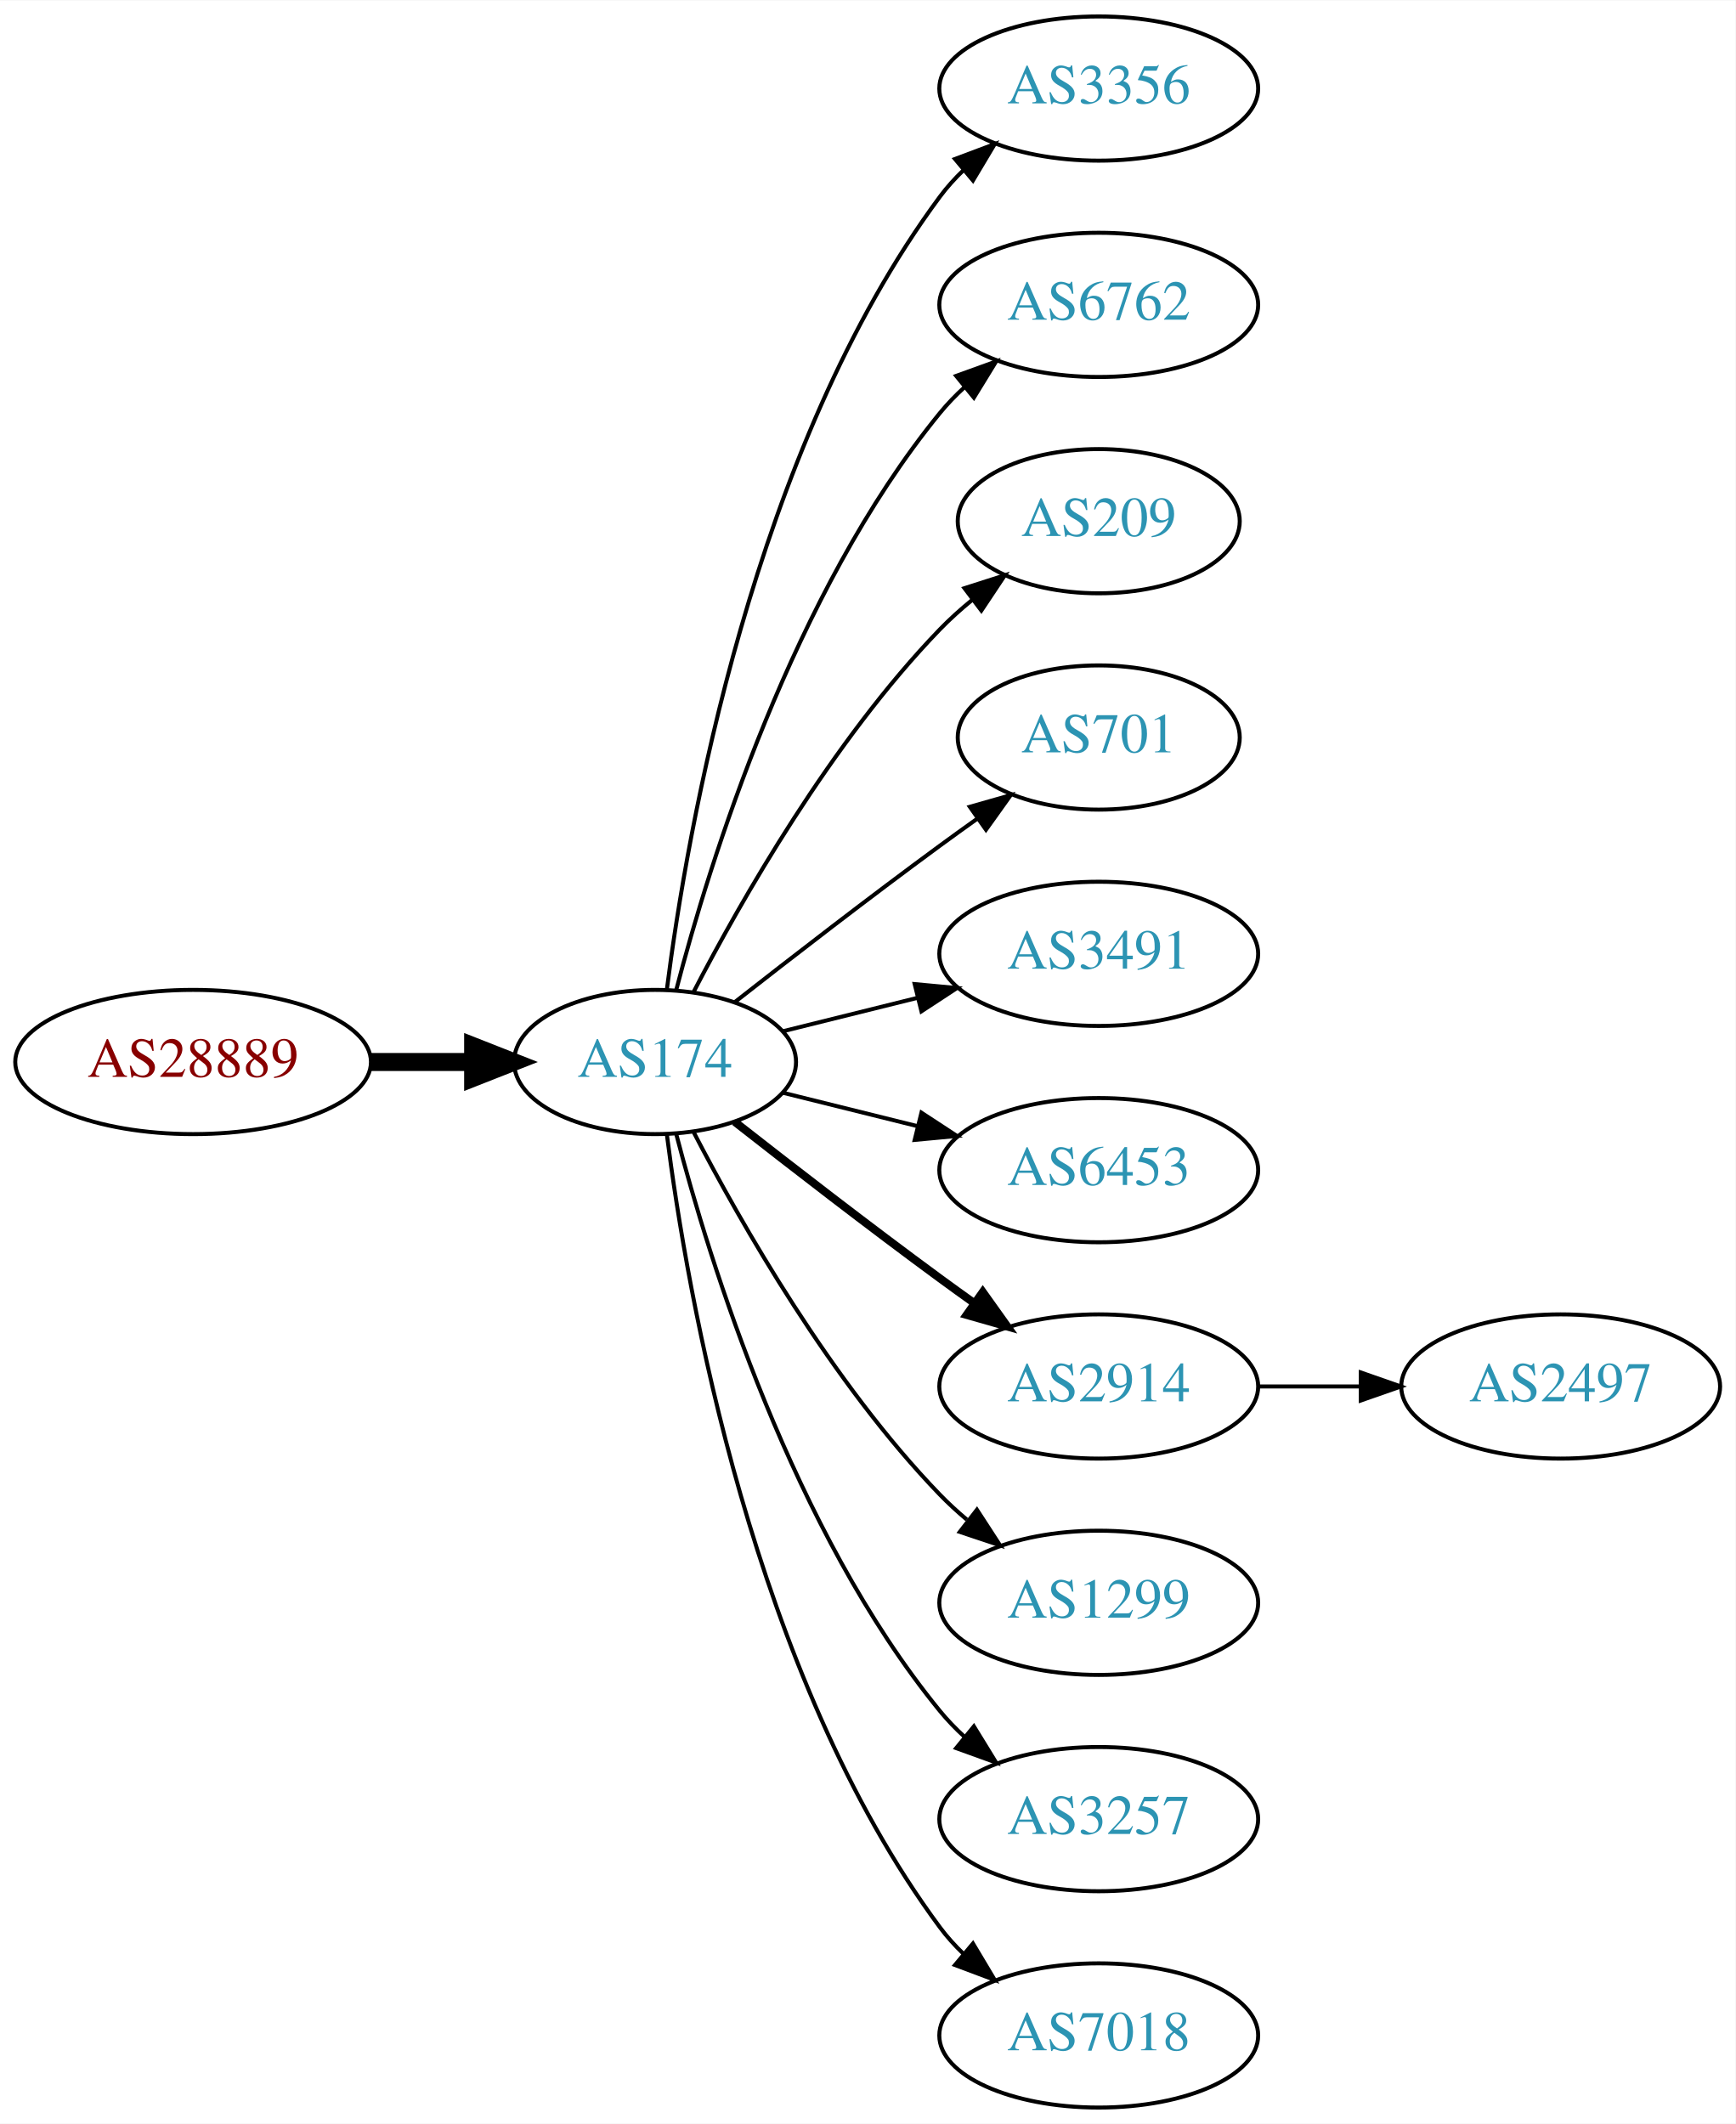
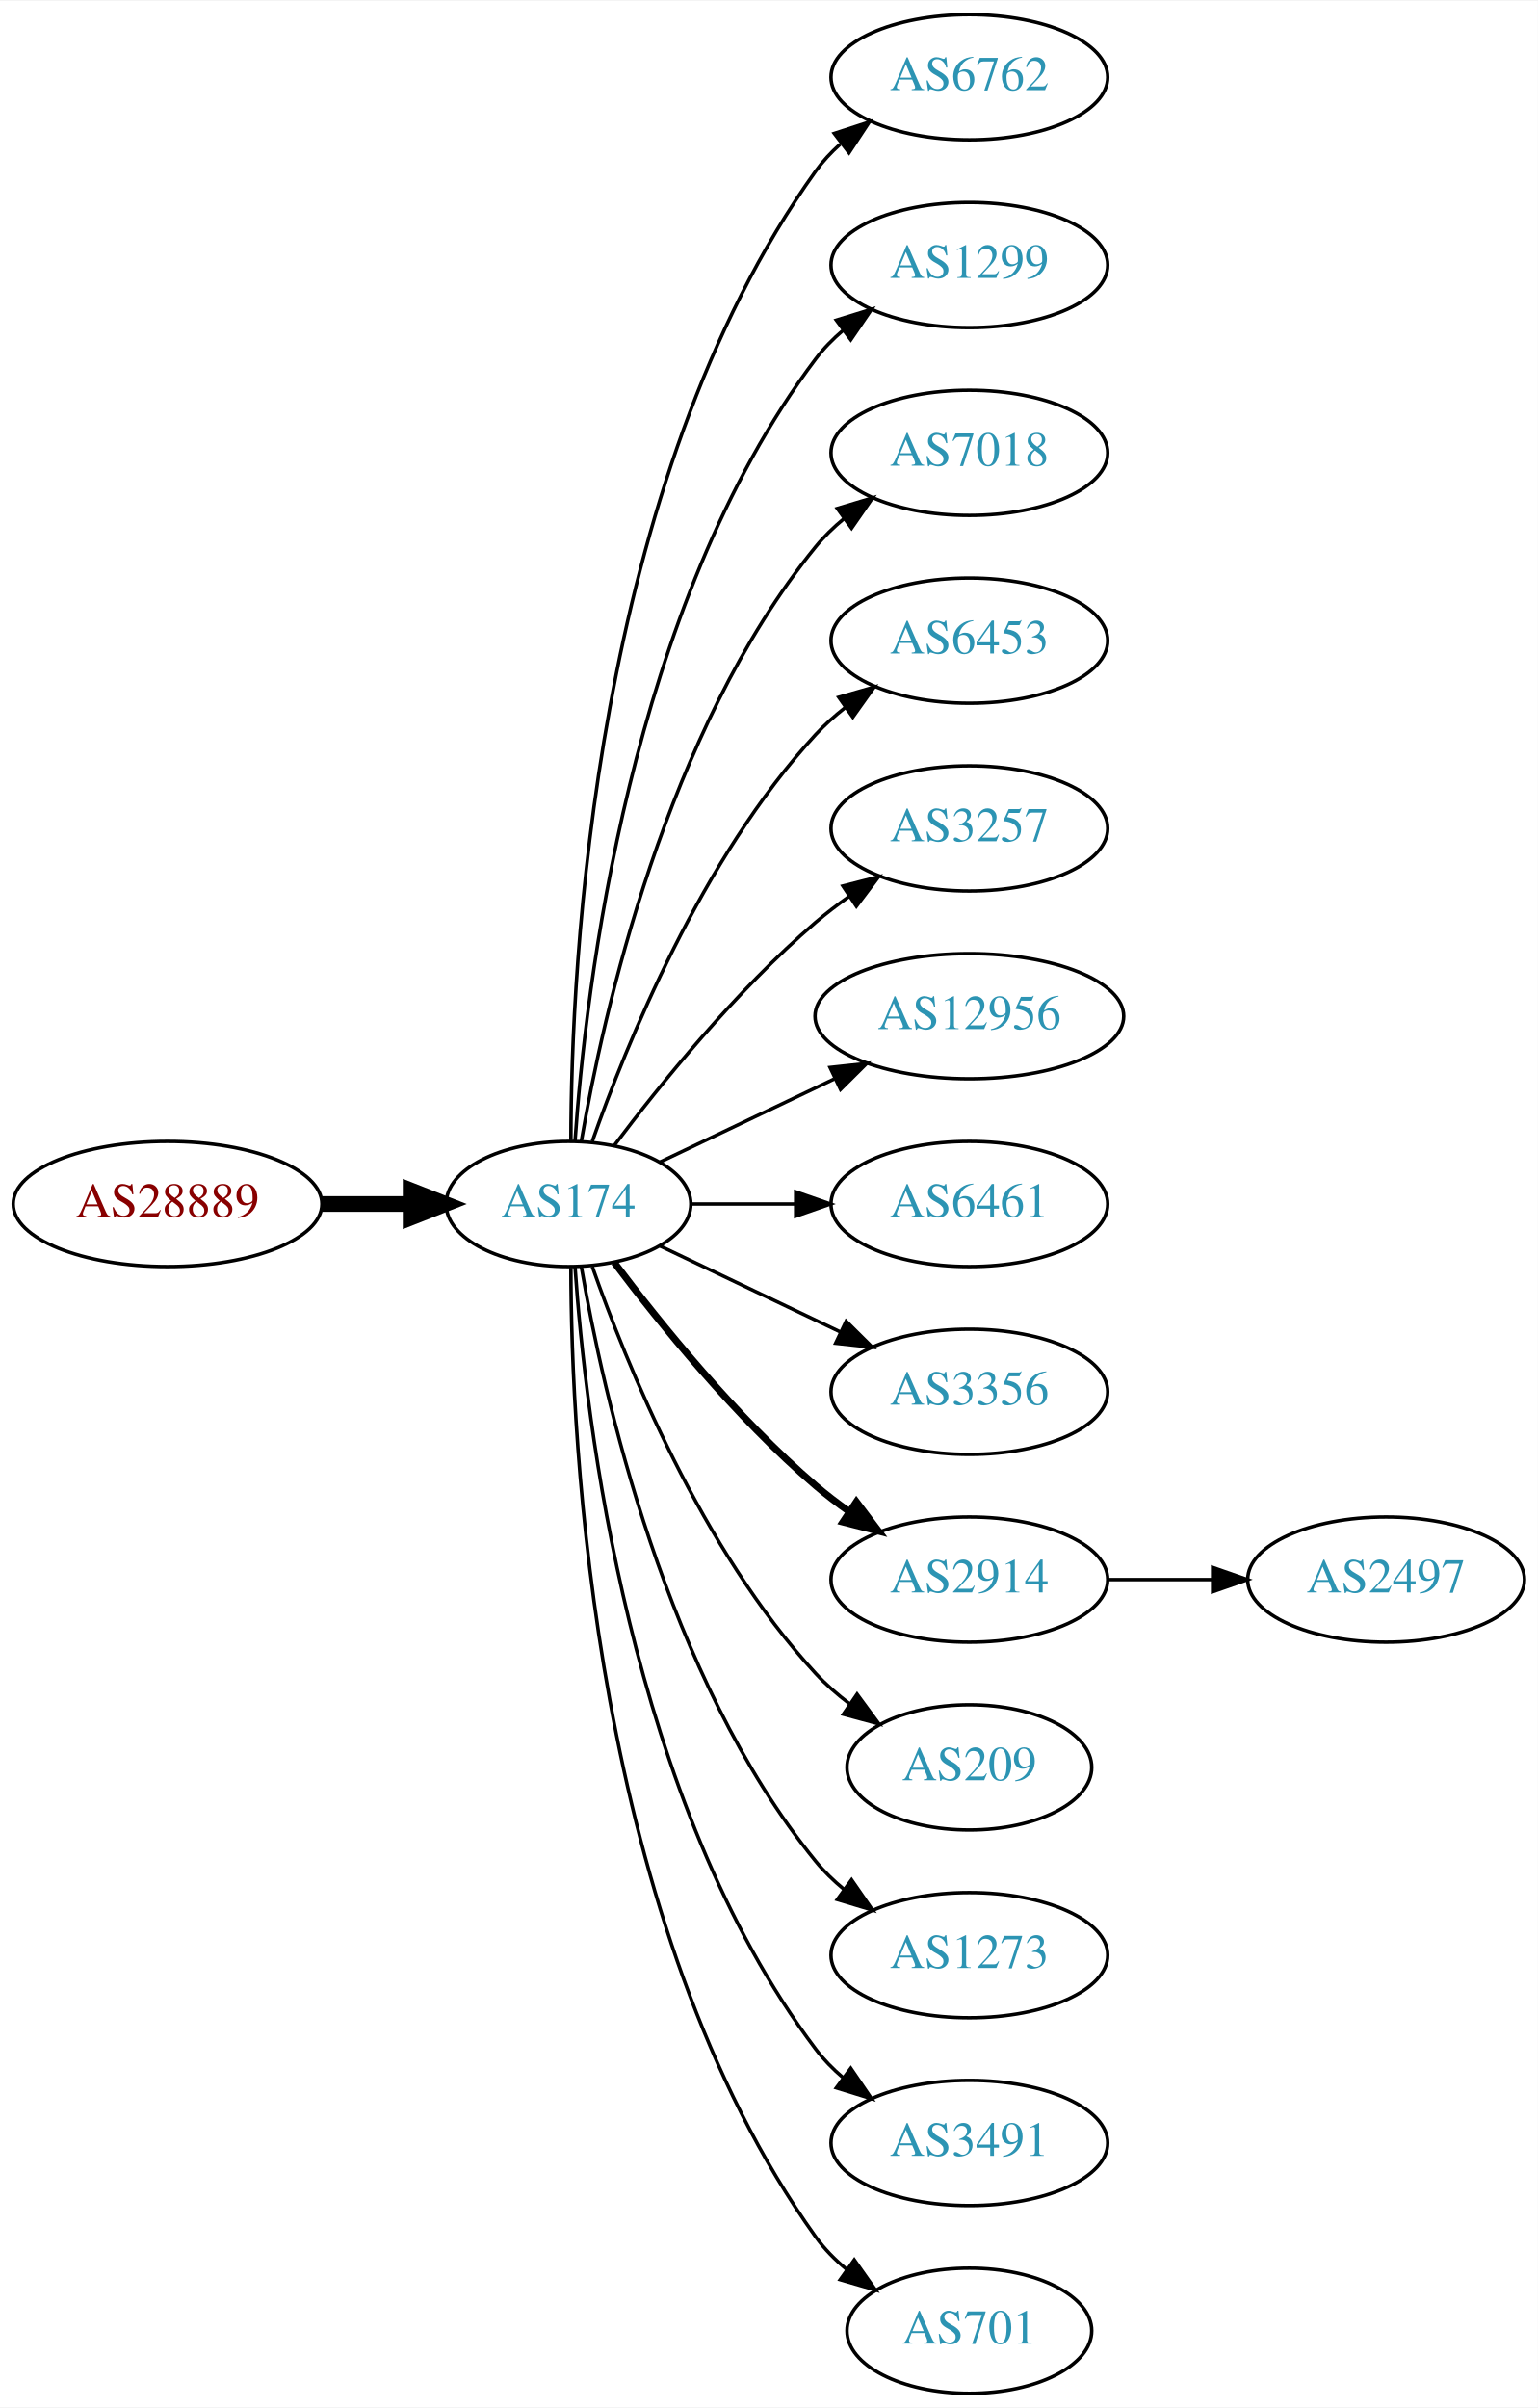
- <svg xmlns="http://www.w3.org/2000/svg" xmlns:xlink="http://www.w3.org/1999/xlink" width="433pt" height="530pt" viewBox="0.00 0.00 433.17 530.00">
-   <g id="graph0" class="graph" transform="scale(1 1) rotate(0) translate(4 526)">
-     <polygon fill="white" stroke="none" points="-4,4 -4,-526 429.172,-526 429.172,4 -4,4" />
+ <svg xmlns="http://www.w3.org/2000/svg" xmlns:xlink="http://www.w3.org/1999/xlink" width="442pt" height="692pt" viewBox="0.00 0.00 442.27 692.00">
+   <g id="graph0" class="graph" transform="scale(1 1) rotate(0) translate(4 688)">
+     <polygon fill="white" stroke="none" points="-4,4 -4,-688 438.271,-688 438.271,4 -4,4" />
    <g id="node1" class="node">
      <g id="a_node1">
        <a xlink:href="/asn/28889" xlink:title="AS28889 ~ LINZNET-AS [AT]">
-           <ellipse fill="#ffffff" stroke="black" cx="44.196" cy="-261" rx="44.393" ry="18" />
-           <text text-anchor="middle" x="44.196" y="-257.3" font-family="Times,serif" font-size="14.00" fill="#880000">AS28889</text>
+           <ellipse fill="#ffffff" stroke="black" cx="44.196" cy="-342" rx="44.393" ry="18" />
+           <text text-anchor="middle" x="44.196" y="-338.3" font-family="Times,serif" font-size="14.00" fill="#880000">AS28889</text>
        </a>
      </g>
    </g>
    <g id="node2" class="node">
      <g id="a_node2">
        <a xlink:href="/asn/174" xlink:title="AS174 ~ Cogent Communications [US]">
-           <ellipse fill="#ffffff" stroke="black" cx="159.489" cy="-261" rx="35.194" ry="18" />
-           <text text-anchor="middle" x="159.489" y="-257.3" font-family="Times,serif" font-size="14.00" fill="#2c94b3">AS174</text>
+           <ellipse fill="#ffffff" stroke="black" cx="159.489" cy="-342" rx="35.194" ry="18" />
+           <text text-anchor="middle" x="159.489" y="-338.3" font-family="Times,serif" font-size="14.00" fill="#2c94b3">AS174</text>
        </a>
      </g>
    </g>
    <g id="edge1" class="edge">
-       <path fill="none" stroke="black" stroke-width="4.5" d="M88.674,-261C96.923,-261 105.566,-261 113.85,-261" />
-       <polygon fill="black" stroke="black" stroke-width="4.5" points="114.094,-264.938 124.094,-261 114.094,-257.063 114.094,-264.938" />
+       <path fill="none" stroke="black" stroke-width="4.5" d="M88.674,-342C96.923,-342 105.566,-342 113.85,-342" />
+       <polygon fill="black" stroke="black" stroke-width="4.5" points="114.094,-345.938 124.094,-342 114.094,-338.063 114.094,-345.938" />
    </g>
    <g id="node3" class="node">
      <g id="a_node3">
-         <a xlink:href="/asn/3356" xlink:title="AS3356 ~ Level 3 Parent, LLC [US]">
-           <ellipse fill="#ffffff" stroke="black" cx="270.232" cy="-504" rx="39.794" ry="18" />
-           <text text-anchor="middle" x="270.232" y="-500.3" font-family="Times,serif" font-size="14.00" fill="#2c94b3">AS3356</text>
+         <a xlink:href="/asn/6762" xlink:title="AS6762 ~ TELECOM ITALIA SPARKLE S.p.A. [IT]">
+           <ellipse fill="#ffffff" stroke="black" cx="274.782" cy="-666" rx="39.794" ry="18" />
+           <text text-anchor="middle" x="274.782" y="-662.3" font-family="Times,serif" font-size="14.00" fill="#2c94b3">AS6762</text>
        </a>
      </g>
    </g>
    <g id="edge2" class="edge">
-       <path fill="none" stroke="black" d="M162.423,-278.979C167.438,-318.402 183.897,-413.949 230.586,-477 232.321,-479.343 234.322,-481.557 236.48,-483.633" />
-       <polygon fill="black" stroke="black" points="234.353,-486.416 244.272,-490.14 238.841,-481.044 234.353,-486.416" />
+       <path fill="none" stroke="black" d="M160.187,-360.321C160.264,-410.022 166.536,-549.655 230.586,-639 232.595,-641.803 234.995,-644.379 237.62,-646.731" />
+       <polygon fill="black" stroke="black" points="235.928,-649.843 246.002,-653.124 240.172,-644.276 235.928,-649.843" />
    </g>
    <g id="node4" class="node">
      <g id="a_node4">
-         <a xlink:href="/asn/6762" xlink:title="AS6762 ~ TELECOM ITALIA SPARKLE S.p.A. [IT]">
-           <ellipse fill="#ffffff" stroke="black" cx="270.232" cy="-450" rx="39.794" ry="18" />
-           <text text-anchor="middle" x="270.232" y="-446.3" font-family="Times,serif" font-size="14.00" fill="#2c94b3">AS6762</text>
+         <a xlink:href="/asn/1299" xlink:title="AS1299 ~ Telia Carrier [EU]">
+           <ellipse fill="#ffffff" stroke="black" cx="274.782" cy="-612" rx="39.794" ry="18" />
+           <text text-anchor="middle" x="274.782" y="-608.3" font-family="Times,serif" font-size="14.00" fill="#2c94b3">AS1299</text>
        </a>
      </g>
    </g>
    <g id="edge3" class="edge">
-       <path fill="none" stroke="black" d="M164.787,-279.009C173.096,-310.862 193.86,-378.016 230.586,-423 232.43,-425.259 234.509,-427.412 236.722,-429.444" />
-       <polygon fill="black" stroke="black" points="234.652,-432.272 244.616,-435.873 239.072,-426.844 234.652,-432.272" />
+       <path fill="none" stroke="black" d="M161.376,-360.104C164.339,-403.29 177.025,-514.03 230.586,-585 232.85,-588 235.553,-590.748 238.487,-593.245" />
+       <polygon fill="black" stroke="black" points="236.524,-596.147 246.648,-599.27 240.681,-590.515 236.524,-596.147" />
    </g>
    <g id="node5" class="node">
      <g id="a_node5">
-         <a xlink:href="/asn/209" xlink:title="AS209 ~ CenturyLink Communications, LLC [US]">
-           <ellipse fill="#ffffff" stroke="black" cx="270.232" cy="-396" rx="35.194" ry="18" />
-           <text text-anchor="middle" x="270.232" y="-392.3" font-family="Times,serif" font-size="14.00" fill="#2c94b3">AS209</text>
+         <a xlink:href="/asn/7018" xlink:title="AS7018 ~ AT&amp;T Services, Inc. [US]">
+           <ellipse fill="#ffffff" stroke="black" cx="274.782" cy="-558" rx="39.794" ry="18" />
+           <text text-anchor="middle" x="274.782" y="-554.3" font-family="Times,serif" font-size="14.00" fill="#2c94b3">AS7018</text>
        </a>
      </g>
    </g>
    <g id="edge4" class="edge">
-       <path fill="none" stroke="black" d="M169.138,-278.535C180.887,-301.19 203.556,-341.032 230.586,-369 233.05,-371.549 235.786,-374.008 238.632,-376.336" />
-       <polygon fill="black" stroke="black" points="236.719,-379.277 246.808,-382.508 240.936,-373.69 236.719,-379.277" />
+       <path fill="none" stroke="black" d="M163.19,-360.067C169.373,-396.126 187.481,-478.093 230.586,-531 232.96,-533.914 235.736,-536.604 238.716,-539.066" />
+       <polygon fill="black" stroke="black" points="236.793,-541.995 246.941,-545.04 240.907,-536.331 236.793,-541.995" />
    </g>
    <g id="node6" class="node">
      <g id="a_node6">
-         <a xlink:href="/asn/701" xlink:title="AS701 ~ UUNET [US]">
-           <ellipse fill="#ffffff" stroke="black" cx="270.232" cy="-342" rx="35.194" ry="18" />
-           <text text-anchor="middle" x="270.232" y="-338.3" font-family="Times,serif" font-size="14.00" fill="#2c94b3">AS701</text>
+         <a xlink:href="/asn/6453" xlink:title="AS6453 ~ TATA COMMUNICATIONS (AMERICA) INC [US]">
+           <ellipse fill="#ffffff" stroke="black" cx="274.782" cy="-504" rx="39.794" ry="18" />
+           <text text-anchor="middle" x="274.782" y="-500.3" font-family="Times,serif" font-size="14.00" fill="#2c94b3">AS6453</text>
        </a>
      </g>
    </g>
    <g id="edge5" class="edge">
-       <path fill="none" stroke="black" d="M179.348,-275.91C193.356,-286.891 213,-302.094 230.586,-315 233.601,-317.212 236.77,-319.495 239.943,-321.753" />
-       <polygon fill="black" stroke="black" points="238.056,-324.705 248.247,-327.603 242.088,-318.982 238.056,-324.705" />
+       <path fill="none" stroke="black" d="M166.341,-360.01C176.069,-387.764 197.802,-441.492 230.586,-477 233.136,-479.762 236.029,-482.35 239.082,-484.748" />
+       <polygon fill="black" stroke="black" points="237.224,-487.72 247.41,-490.633 241.264,-482.003 237.224,-487.72" />
    </g>
    <g id="node7" class="node">
      <g id="a_node7">
-         <a xlink:href="/asn/3491" xlink:title="AS3491 ~ PCCW Global, Inc. [US]">
-           <ellipse fill="#ffffff" stroke="black" cx="270.232" cy="-288" rx="39.794" ry="18" />
-           <text text-anchor="middle" x="270.232" y="-284.3" font-family="Times,serif" font-size="14.00" fill="#2c94b3">AS3491</text>
+         <a xlink:href="/asn/3257" xlink:title="AS3257 ~ GTT [DE]">
+           <ellipse fill="#ffffff" stroke="black" cx="274.782" cy="-450" rx="39.794" ry="18" />
+           <text text-anchor="middle" x="274.782" y="-446.3" font-family="Times,serif" font-size="14.00" fill="#2c94b3">AS3257</text>
        </a>
      </g>
    </g>
    <g id="edge6" class="edge">
-       <path fill="none" stroke="black" d="M191.36,-268.665C201.85,-271.269 213.785,-274.233 225.106,-277.044" />
-       <polygon fill="black" stroke="black" points="224.295,-280.449 234.844,-279.462 225.982,-273.655 224.295,-280.449" />
+       <path fill="none" stroke="black" d="M172.644,-358.818C185.709,-376.175 207.7,-403.407 230.586,-423 233.599,-425.579 236.881,-428.083 240.247,-430.459" />
+       <polygon fill="black" stroke="black" points="238.414,-433.444 248.677,-436.072 242.293,-427.617 238.414,-433.444" />
    </g>
    <g id="node8" class="node">
      <g id="a_node8">
-         <a xlink:href="/asn/6453" xlink:title="AS6453 ~ TATA COMMUNICATIONS (AMERICA) INC [US]">
-           <ellipse fill="#ffffff" stroke="black" cx="270.232" cy="-234" rx="39.794" ry="18" />
-           <text text-anchor="middle" x="270.232" y="-230.3" font-family="Times,serif" font-size="14.00" fill="#2c94b3">AS6453</text>
+         <a xlink:href="/asn/12956" xlink:title="AS12956 ~ TELXIUS [ES]">
+           <ellipse fill="#ffffff" stroke="black" cx="274.782" cy="-396" rx="44.393" ry="18" />
+           <text text-anchor="middle" x="274.782" y="-392.3" font-family="Times,serif" font-size="14.00" fill="#2c94b3">AS12956</text>
        </a>
      </g>
    </g>
    <g id="edge7" class="edge">
-       <path fill="none" stroke="black" d="M191.36,-253.335C201.85,-250.731 213.785,-247.767 225.106,-244.956" />
-       <polygon fill="black" stroke="black" points="225.982,-248.345 234.844,-242.538 224.295,-241.551 225.982,-248.345" />
+       <path fill="none" stroke="black" d="M185.914,-354.119C200.639,-361.137 219.457,-370.106 235.897,-377.943" />
+       <polygon fill="black" stroke="black" points="234.721,-381.259 245.254,-382.402 237.733,-374.94 234.721,-381.259" />
    </g>
    <g id="node9" class="node">
      <g id="a_node9">
-         <a xlink:href="/asn/2914" xlink:title="AS2914 ~ NTT America, Inc. [US]">
-           <ellipse fill="#ffffff" stroke="black" cx="270.232" cy="-180" rx="39.794" ry="18" />
-           <text text-anchor="middle" x="270.232" y="-176.3" font-family="Times,serif" font-size="14.00" fill="#2c94b3">AS2914</text>
+         <a xlink:href="/asn/6461" xlink:title="AS6461 ~ Zayo Bandwidth [US]">
+           <ellipse fill="#ffffff" stroke="black" cx="274.782" cy="-342" rx="39.794" ry="18" />
+           <text text-anchor="middle" x="274.782" y="-338.3" font-family="Times,serif" font-size="14.00" fill="#2c94b3">AS6461</text>
        </a>
      </g>
    </g>
    <g id="edge8" class="edge">
-       <path fill="none" stroke="black" stroke-width="2" d="M179.348,-246.09C193.356,-235.109 213,-219.906 230.586,-207 233.376,-204.953 236.298,-202.845 239.234,-200.753" />
-       <polygon fill="black" stroke="black" stroke-width="2" points="241.288,-203.587 247.44,-194.961 237.252,-197.868 241.288,-203.587" />
+       <path fill="none" stroke="black" d="M194.788,-342C204.165,-342 214.516,-342 224.55,-342" />
+       <polygon fill="black" stroke="black" points="224.839,-345.5 234.839,-342 224.839,-338.5 224.839,-345.5" />
    </g>
    <g id="node10" class="node">
      <g id="a_node10">
-         <a xlink:href="/asn/1299" xlink:title="AS1299 ~ Telia Carrier [EU]">
-           <ellipse fill="#ffffff" stroke="black" cx="270.232" cy="-126" rx="39.794" ry="18" />
-           <text text-anchor="middle" x="270.232" y="-122.3" font-family="Times,serif" font-size="14.00" fill="#2c94b3">AS1299</text>
+         <a xlink:href="/asn/3356" xlink:title="AS3356 ~ Level 3 Parent, LLC [US]">
+           <ellipse fill="#ffffff" stroke="black" cx="274.782" cy="-288" rx="39.794" ry="18" />
+           <text text-anchor="middle" x="274.782" y="-284.3" font-family="Times,serif" font-size="14.00" fill="#2c94b3">AS3356</text>
        </a>
      </g>
    </g>
    <g id="edge9" class="edge">
-       <path fill="none" stroke="black" d="M169.138,-243.465C180.887,-220.81 203.556,-180.968 230.586,-153 232.666,-150.848 234.94,-148.76 237.31,-146.762" />
-       <polygon fill="black" stroke="black" points="239.83,-149.237 245.598,-140.35 235.547,-143.701 239.83,-149.237" />
+       <path fill="none" stroke="black" d="M185.914,-329.881C201.217,-322.587 220.94,-313.186 237.822,-305.14" />
+       <polygon fill="black" stroke="black" points="239.341,-308.293 246.862,-300.831 236.329,-301.974 239.341,-308.293" />
    </g>
    <g id="node11" class="node">
      <g id="a_node11">
-         <a xlink:href="/asn/3257" xlink:title="AS3257 ~ GTT [DE]">
-           <ellipse fill="#ffffff" stroke="black" cx="270.232" cy="-72" rx="39.794" ry="18" />
-           <text text-anchor="middle" x="270.232" y="-68.3" font-family="Times,serif" font-size="14.00" fill="#2c94b3">AS3257</text>
+         <a xlink:href="/asn/2914" xlink:title="AS2914 ~ NTT America, Inc. [US]">
+           <ellipse fill="#ffffff" stroke="black" cx="274.782" cy="-234" rx="39.794" ry="18" />
+           <text text-anchor="middle" x="274.782" y="-230.3" font-family="Times,serif" font-size="14.00" fill="#2c94b3">AS2914</text>
        </a>
      </g>
    </g>
    <g id="edge10" class="edge">
-       <path fill="none" stroke="black" d="M164.787,-242.991C173.096,-211.138 193.86,-143.984 230.586,-99 232.43,-96.741 234.509,-94.588 236.722,-92.556" />
-       <polygon fill="black" stroke="black" points="239.072,-95.156 244.616,-86.127 234.652,-89.728 239.072,-95.156" />
+       <path fill="none" stroke="black" stroke-width="2" d="M172.644,-325.182C185.709,-307.825 207.7,-280.593 230.586,-261 233.599,-258.421 236.881,-255.917 240.247,-253.541" />
+       <polygon fill="black" stroke="black" stroke-width="2" points="242.293,-256.383 248.677,-247.928 238.414,-250.556 242.293,-256.383" />
    </g>
    <g id="node12" class="node">
      <g id="a_node12">
-         <a xlink:href="/asn/7018" xlink:title="AS7018 ~ AT&amp;T Services, Inc. [US]">
-           <ellipse fill="#ffffff" stroke="black" cx="270.232" cy="-18" rx="39.794" ry="18" />
-           <text text-anchor="middle" x="270.232" y="-14.3" font-family="Times,serif" font-size="14.00" fill="#2c94b3">AS7018</text>
+         <a xlink:href="/asn/209" xlink:title="AS209 ~ CenturyLink Communications, LLC [US]">
+           <ellipse fill="#ffffff" stroke="black" cx="274.782" cy="-180" rx="35.194" ry="18" />
+           <text text-anchor="middle" x="274.782" y="-176.3" font-family="Times,serif" font-size="14.00" fill="#2c94b3">AS209</text>
        </a>
      </g>
    </g>
    <g id="edge11" class="edge">
-       <path fill="none" stroke="black" d="M162.423,-243.021C167.438,-203.598 183.897,-108.051 230.586,-45 232.321,-42.657 234.322,-40.443 236.48,-38.367" />
-       <polygon fill="black" stroke="black" points="238.841,-40.956 244.272,-31.86 234.353,-35.584 238.841,-40.956" />
+       <path fill="none" stroke="black" d="M166.341,-323.99C176.069,-296.236 197.802,-242.508 230.586,-207 233.488,-203.857 236.836,-200.937 240.357,-198.269" />
+       <polygon fill="black" stroke="black" points="242.488,-201.052 248.761,-192.513 238.533,-195.277 242.488,-201.052" />
    </g>
    <g id="node13" class="node">
      <g id="a_node13">
-         <a xlink:href="/asn/2497" xlink:title="AS2497 ~ Internet Initiative Japan Inc. [JP]">
-           <ellipse fill="#ffffff" stroke="black" cx="385.525" cy="-180" rx="39.794" ry="18" />
-           <text text-anchor="middle" x="385.525" y="-176.3" font-family="Times,serif" font-size="14.00" fill="#2c94b3">AS2497</text>
+         <a xlink:href="/asn/1273" xlink:title="AS1273 ~ Vodafone Group PLC [EU]">
+           <ellipse fill="#ffffff" stroke="black" cx="274.782" cy="-126" rx="39.794" ry="18" />
+           <text text-anchor="middle" x="274.782" y="-122.3" font-family="Times,serif" font-size="14.00" fill="#2c94b3">AS1273</text>
        </a>
      </g>
    </g>
    <g id="edge12" class="edge">
-       <path fill="none" stroke="black" d="M309.905,-180C318.108,-180 326.872,-180 335.404,-180" />
-       <polygon fill="black" stroke="black" points="335.643,-183.5 345.643,-180 335.643,-176.5 335.643,-183.5" />
+       <path fill="none" stroke="black" d="M163.19,-323.933C169.373,-287.874 187.481,-205.907 230.586,-153 232.96,-150.086 235.736,-147.396 238.716,-144.934" />
+       <polygon fill="black" stroke="black" points="240.907,-147.669 246.941,-138.96 236.793,-142.005 240.907,-147.669" />
+     </g>
+     <g id="node14" class="node">
+       <g id="a_node14">
+         <a xlink:href="/asn/3491" xlink:title="AS3491 ~ PCCW Global, Inc. [US]">
+           <ellipse fill="#ffffff" stroke="black" cx="274.782" cy="-72" rx="39.794" ry="18" />
+           <text text-anchor="middle" x="274.782" y="-68.3" font-family="Times,serif" font-size="14.00" fill="#2c94b3">AS3491</text>
+         </a>
+       </g>
+     </g>
+     <g id="edge13" class="edge">
+       <path fill="none" stroke="black" d="M161.376,-323.896C164.339,-280.71 177.025,-169.97 230.586,-99 232.85,-96 235.553,-93.252 238.487,-90.755" />
+       <polygon fill="black" stroke="black" points="240.681,-93.485 246.648,-84.73 236.524,-87.853 240.681,-93.485" />
+     </g>
+     <g id="node15" class="node">
+       <g id="a_node15">
+         <a xlink:href="/asn/701" xlink:title="AS701 ~ UUNET [US]">
+           <ellipse fill="#ffffff" stroke="black" cx="274.782" cy="-18" rx="35.194" ry="18" />
+           <text text-anchor="middle" x="274.782" y="-14.3" font-family="Times,serif" font-size="14.00" fill="#2c94b3">AS701</text>
+         </a>
+       </g>
+     </g>
+     <g id="edge14" class="edge">
+       <path fill="none" stroke="black" d="M160.187,-323.679C160.264,-273.978 166.536,-134.345 230.586,-45 233.079,-41.523 236.172,-38.396 239.549,-35.611" />
+       <polygon fill="black" stroke="black" points="241.688,-38.384 247.798,-29.729 237.624,-32.685 241.688,-38.384" />
+     </g>
+     <g id="node16" class="node">
+       <g id="a_node16">
+         <a xlink:href="/asn/2497" xlink:title="AS2497 ~ Internet Initiative Japan Inc. [JP]">
+           <ellipse fill="#ffffff" stroke="black" cx="394.625" cy="-234" rx="39.794" ry="18" />
+           <text text-anchor="middle" x="394.625" y="-230.3" font-family="Times,serif" font-size="14.00" fill="#2c94b3">AS2497</text>
+         </a>
+       </g>
+     </g>
+     <g id="edge15" class="edge">
+       <path fill="none" stroke="black" d="M314.695,-234C324.248,-234 334.598,-234 344.56,-234" />
+       <polygon fill="black" stroke="black" points="344.753,-237.5 354.753,-234 344.753,-230.5 344.753,-237.5" />
    </g>
  </g>
</svg>
